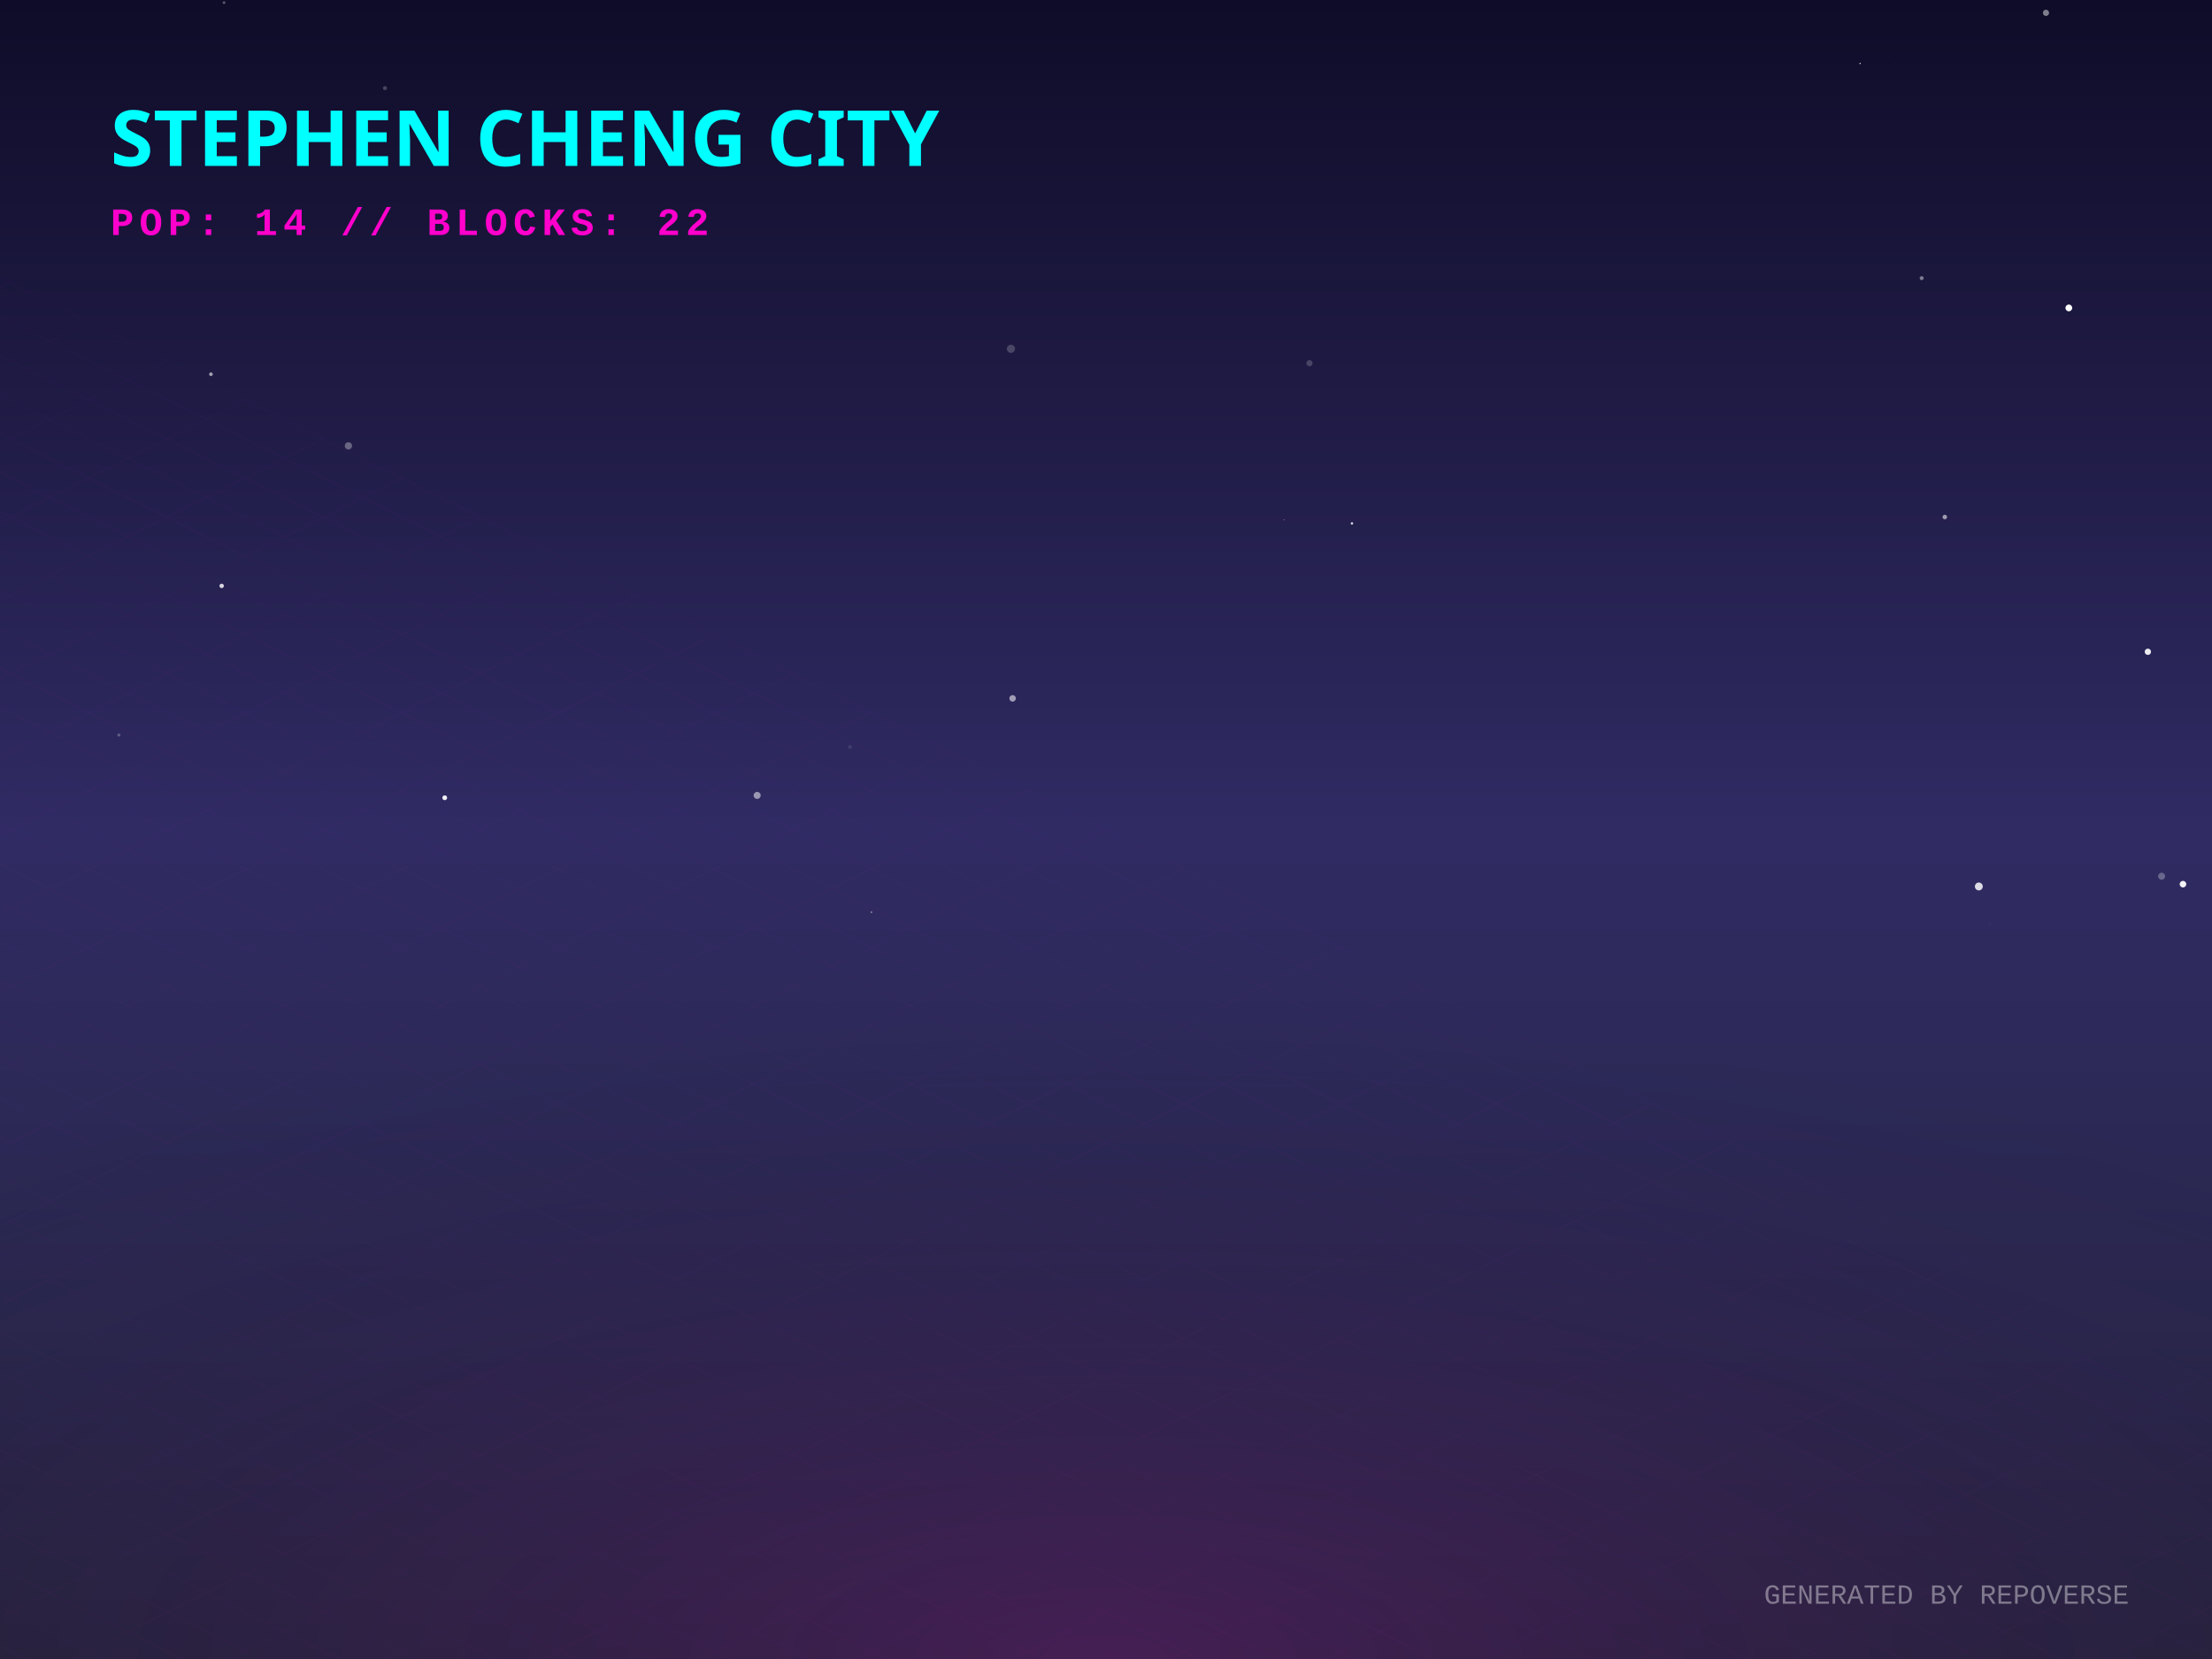
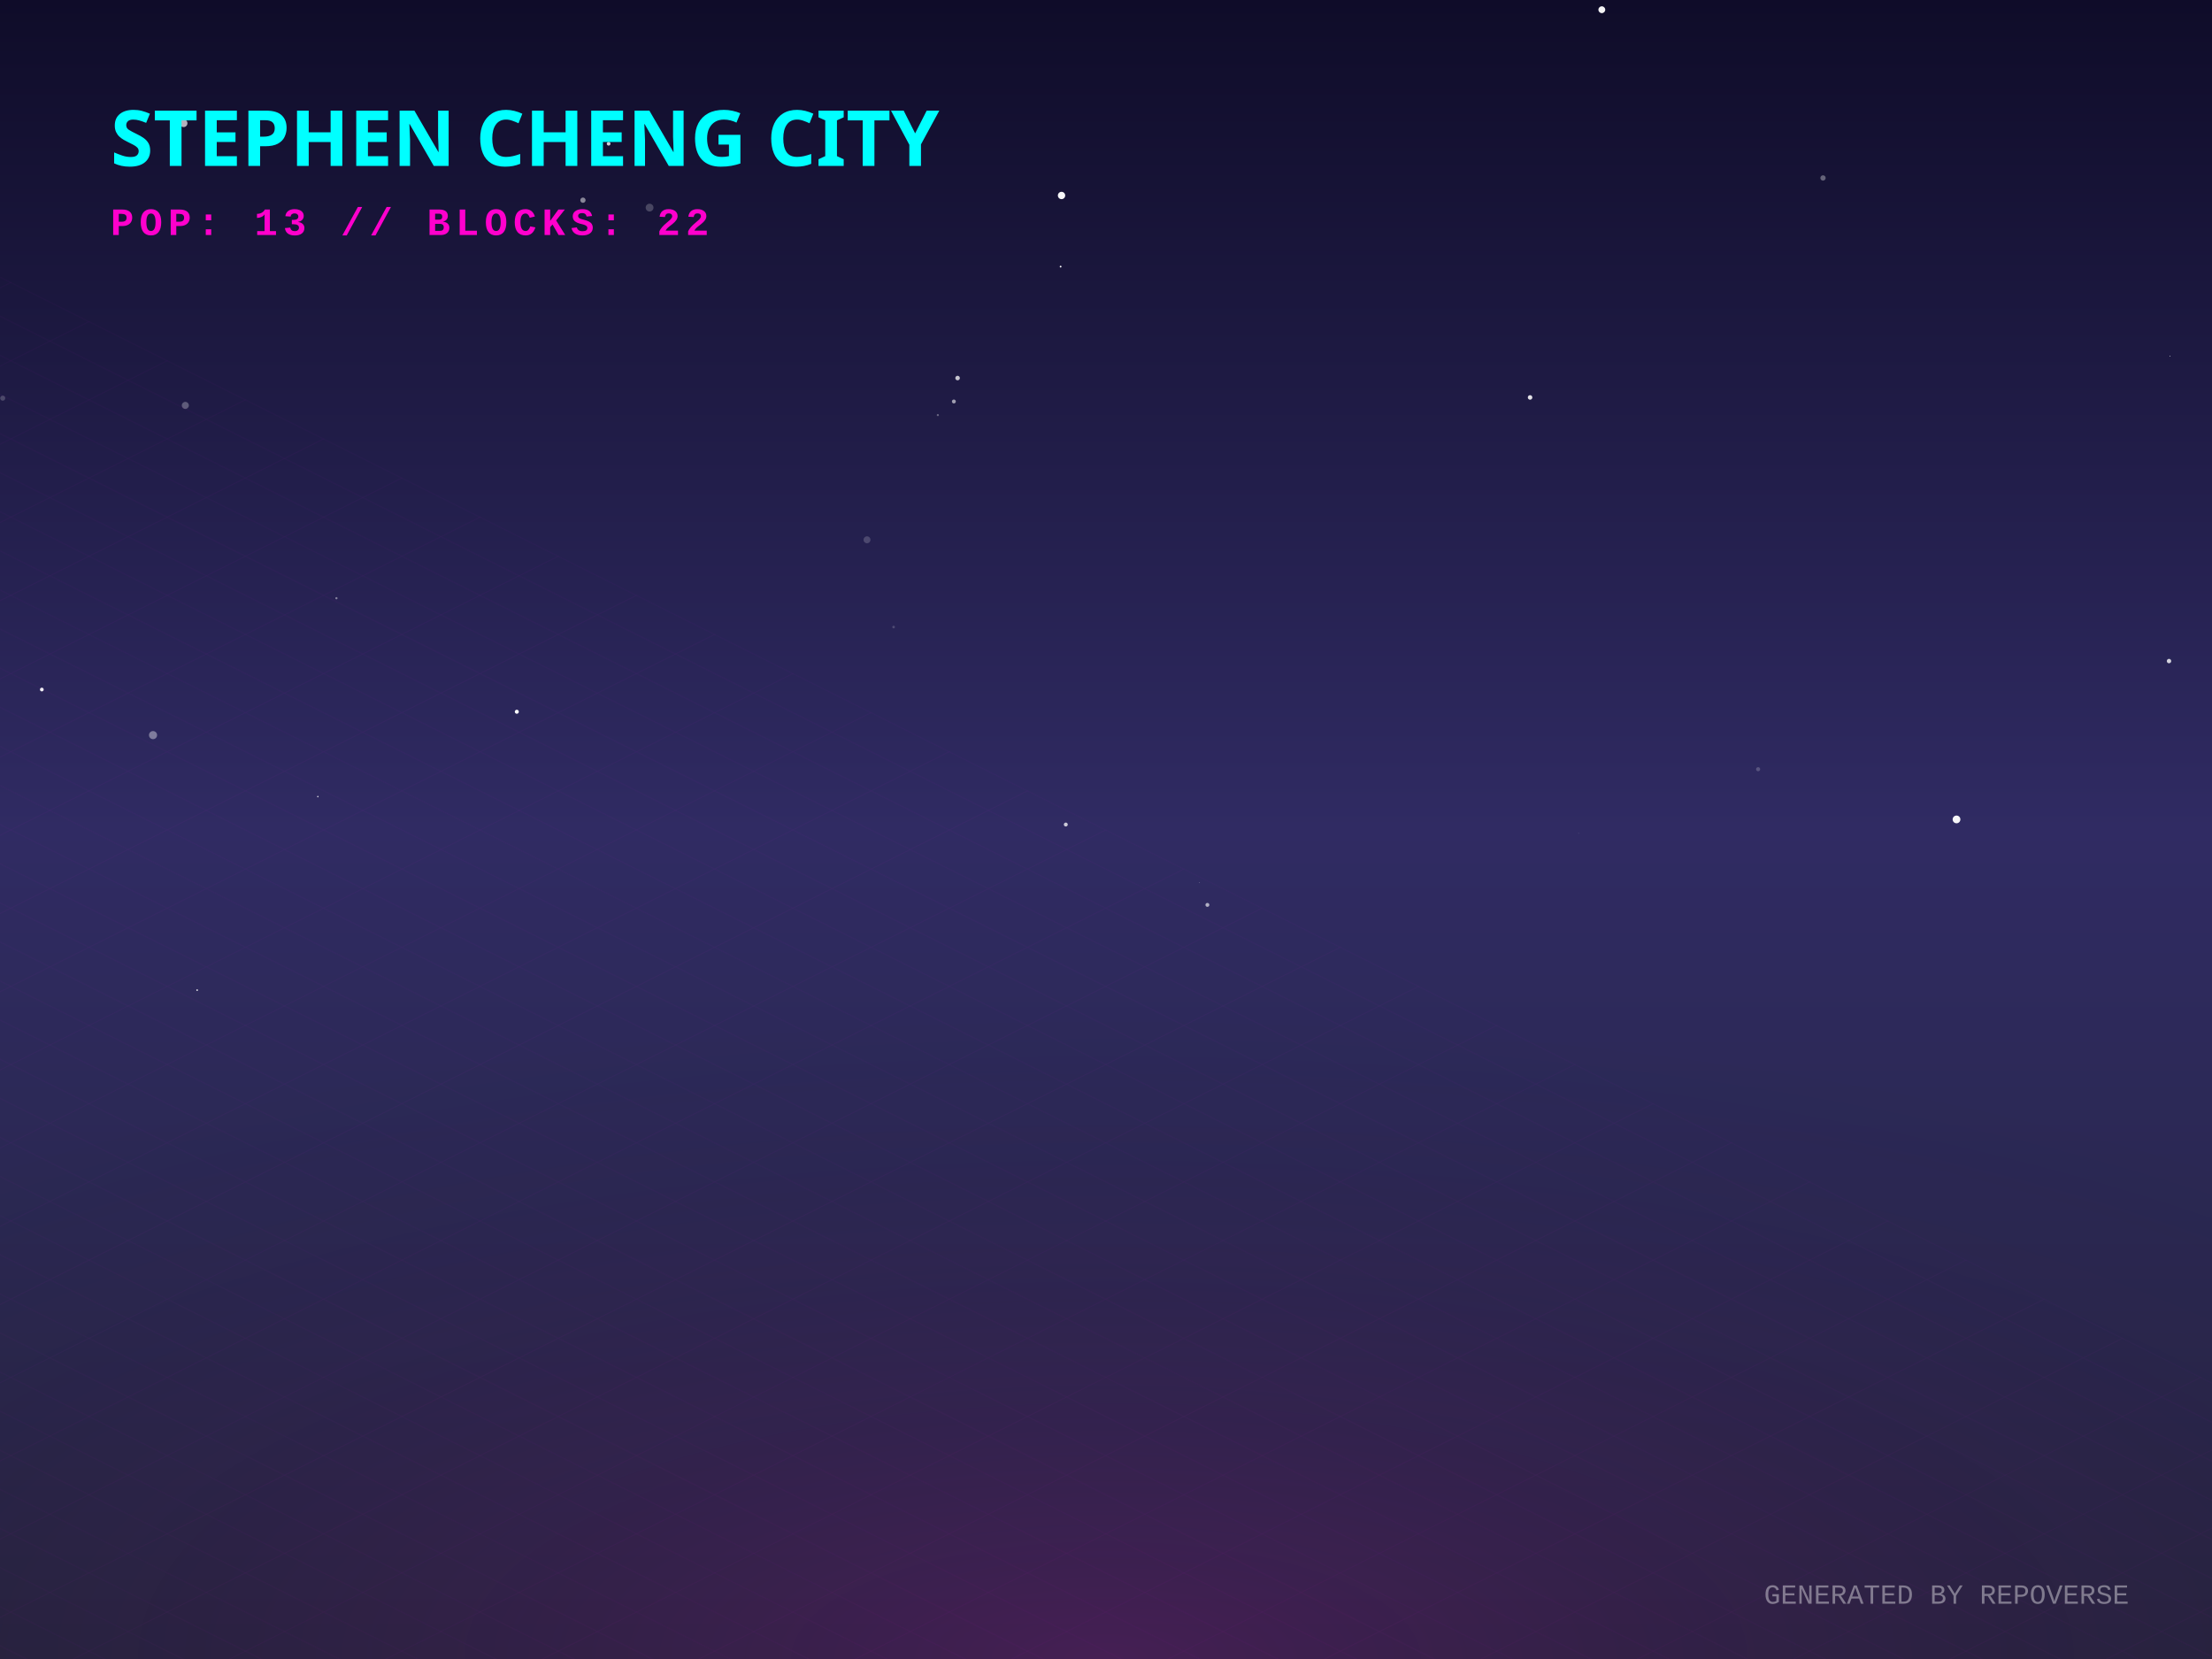
<svg xmlns="http://www.w3.org/2000/svg" width="800" height="600" viewBox="0 0 800 600">
  <defs>
    <linearGradient id="skyGradient" x1="0%" y1="0%" x2="0%" y2="100%">
      <stop offset="0%" stop-color="#0f0c29" />
      <stop offset="50%" stop-color="#302b63" />
      <stop offset="100%" stop-color="#24243e" />
    </linearGradient>
    <pattern id="gridPattern" width="40" height="20" patternUnits="userSpaceOnUse" patternTransform="rotate(0)">
      <path d="M 40 0 L 0 0 0 20" fill="none" stroke="magenta" stroke-width="0.5" opacity="0.2" />
    </pattern>
    <radialGradient id="floorGlow" cx="50%" cy="100%" r="80%">
      <stop offset="0%" stop-color="#ff00cc" stop-opacity="0.15" />
      <stop offset="100%" stop-color="transparent" />
    </radialGradient>
    <linearGradient id="gradLeft-happy" x1="0%" y1="0%" x2="100%" y2="100%">
      <stop offset="0%" stop-color="#FFD700" stop-opacity="0.8" />
      <stop offset="100%" stop-color="#050510" stop-opacity="0.9" />
    </linearGradient>
    <linearGradient id="gradRight-happy" x1="0%" y1="0%" x2="0%" y2="100%">
      <stop offset="0%" stop-color="#FFD700" stop-opacity="0.6" />
      <stop offset="100%" stop-color="#0b0b1a" stop-opacity="0.8" />
    </linearGradient>
    <linearGradient id="gradLeft-focused" x1="0%" y1="0%" x2="100%" y2="100%">
      <stop offset="0%" stop-color="#00FF94" stop-opacity="0.8" />
      <stop offset="100%" stop-color="#050510" stop-opacity="0.9" />
    </linearGradient>
    <linearGradient id="gradRight-focused" x1="0%" y1="0%" x2="0%" y2="100%">
      <stop offset="0%" stop-color="#00FF94" stop-opacity="0.6" />
      <stop offset="100%" stop-color="#0b0b1a" stop-opacity="0.8" />
    </linearGradient>
    <linearGradient id="gradLeft-calm" x1="0%" y1="0%" x2="100%" y2="100%">
      <stop offset="0%" stop-color="#00C2FF" stop-opacity="0.8" />
      <stop offset="100%" stop-color="#050510" stop-opacity="0.9" />
    </linearGradient>
    <linearGradient id="gradRight-calm" x1="0%" y1="0%" x2="0%" y2="100%">
      <stop offset="0%" stop-color="#00C2FF" stop-opacity="0.6" />
      <stop offset="100%" stop-color="#0b0b1a" stop-opacity="0.8" />
    </linearGradient>
    <linearGradient id="gradLeft-stressed" x1="0%" y1="0%" x2="100%" y2="100%">
      <stop offset="0%" stop-color="#FF2A6D" stop-opacity="0.8" />
      <stop offset="100%" stop-color="#050510" stop-opacity="0.9" />
    </linearGradient>
    <linearGradient id="gradRight-stressed" x1="0%" y1="0%" x2="0%" y2="100%">
      <stop offset="0%" stop-color="#FF2A6D" stop-opacity="0.6" />
      <stop offset="100%" stop-color="#0b0b1a" stop-opacity="0.8" />
    </linearGradient>
    <linearGradient id="gradLeft-energetic" x1="0%" y1="0%" x2="100%" y2="100%">
      <stop offset="0%" stop-color="#D300C5" stop-opacity="0.8" />
      <stop offset="100%" stop-color="#050510" stop-opacity="0.9" />
    </linearGradient>
    <linearGradient id="gradRight-energetic" x1="0%" y1="0%" x2="0%" y2="100%">
      <stop offset="0%" stop-color="#D300C5" stop-opacity="0.6" />
      <stop offset="100%" stop-color="#0b0b1a" stop-opacity="0.8" />
    </linearGradient>
  </defs>
  <rect width="100%" height="100%" fill="url(#skyGradient)" />
-   <circle cx="748.221" cy="111.366" r="1.221" fill="white" opacity="0.997" />
-   <circle cx="672.731" cy="22.951" r="0.257" fill="white" opacity="0.79" />
-   <circle cx="160.844" cy="288.523" r="0.868" fill="white" opacity="0.925" />
-   <circle cx="139.222" cy="31.871" r="0.729" fill="white" opacity="0.227" />
-   <circle cx="739.959" cy="4.644" r="1.12" fill="white" opacity="0.466" />
-   <circle cx="776.81" cy="235.725" r="1.141" fill="white" opacity="0.91" />
-   <circle cx="273.834" cy="287.668" r="1.273" fill="white" opacity="0.514" />
-   <circle cx="709.939" cy="94.213" r="0.03" fill="white" opacity="0.567" />
-   <circle cx="441.563" cy="317.195" r="0.066" fill="white" opacity="0.596" />
-   <circle cx="315.171" cy="329.915" r="0.321" fill="white" opacity="0.422" />
-   <circle cx="682.899" cy="20.723" r="0.043" fill="white" opacity="0.815" />
-   <circle cx="703.364" cy="186.993" r="0.823" fill="white" opacity="0.555" />
-   <circle cx="366.219" cy="252.571" r="1.178" fill="white" opacity="0.553" />
-   <circle cx="43.004" cy="265.831" r="0.575" fill="white" opacity="0.239" />
-   <circle cx="365.615" cy="126.162" r="1.473" fill="white" opacity="0.198" />
-   <circle cx="695.003" cy="100.597" r="0.725" fill="white" opacity="0.428" />
-   <circle cx="126.011" cy="161.247" r="1.31" fill="white" opacity="0.322" />
-   <circle cx="473.584" cy="131.351" r="1.112" fill="white" opacity="0.192" />
-   <circle cx="488.954" cy="189.3" r="0.443" fill="white" opacity="0.805" />
-   <circle cx="76.295" cy="135.343" r="0.666" fill="white" opacity="0.58" />
-   <circle cx="464.391" cy="188.031" r="0.126" fill="white" opacity="0.902" />
-   <circle cx="477.988" cy="240.377" r="1.046" fill="white" opacity="0.002" />
-   <circle cx="781.782" cy="316.897" r="1.261" fill="white" opacity="0.282" />
-   <circle cx="789.504" cy="319.769" r="1.187" fill="white" opacity="0.941" />
-   <circle cx="601.139" cy="275.941" r="0.04" fill="white" opacity="0.061" />
-   <circle cx="715.672" cy="320.601" r="1.426" fill="white" opacity="0.835" />
-   <circle cx="719.523" cy="334.111" r="0.511" fill="white" opacity="0.017" />
-   <circle cx="81.016" cy="0.961" r="0.515" fill="white" opacity="0.297" />
-   <circle cx="80.171" cy="211.9" r="0.798" fill="white" opacity="0.819" />
-   <circle cx="307.422" cy="270.143" r="0.71" fill="white" opacity="0.094" />
+   <circle cx="323.18" cy="226.78" r="0.472" fill="white" opacity="0.179" />
+   <circle cx="220.116" cy="51.978" r="0.677" fill="white" opacity="0.808" />
+   <circle cx="383.918" cy="70.699" r="1.327" fill="white" opacity="0.962" />
+   <circle cx="436.671" cy="327.264" r="0.709" fill="white" opacity="0.632" />
+   <circle cx="784.453" cy="239.081" r="0.801" fill="white" opacity="0.795" />
+   <circle cx="707.602" cy="296.353" r="1.402" fill="white" opacity="0.956" />
+   <circle cx="784.812" cy="128.783" r="0.15" fill="white" opacity="0.854" />
+   <circle cx="579.319" cy="3.518" r="1.237" fill="white" opacity="0.949" />
+   <circle cx="635.846" cy="278.192" r="0.739" fill="white" opacity="0.206" />
+   <circle cx="15.128" cy="249.38" r="0.68" fill="white" opacity="0.924" />
+   <circle cx="659.316" cy="64.362" r="0.96" fill="white" opacity="0.336" />
+   <circle cx="346.323" cy="136.727" r="0.823" fill="white" opacity="0.745" />
+   <circle cx="210.829" cy="72.398" r="0.954" fill="white" opacity="0.488" />
+   <circle cx="0.984" cy="144.007" r="0.913" fill="white" opacity="0.202" />
+   <circle cx="67.027" cy="146.616" r="1.276" fill="white" opacity="0.284" />
+   <circle cx="553.374" cy="143.739" r="0.821" fill="white" opacity="0.878" />
+   <circle cx="71.301" cy="358.088" r="0.307" fill="white" opacity="0.843" />
+   <circle cx="433.828" cy="319.219" r="0.123" fill="white" opacity="0.465" />
+   <circle cx="114.952" cy="288.1" r="0.266" fill="white" opacity="0.815" />
+   <circle cx="339.181" cy="150.116" r="0.382" fill="white" opacity="0.325" />
+   <circle cx="66.404" cy="44.574" r="1.39" fill="white" opacity="0.676" />
+   <circle cx="385.462" cy="298.202" r="0.712" fill="white" opacity="0.752" />
+   <circle cx="313.567" cy="195.223" r="1.254" fill="white" opacity="0.181" />
+   <circle cx="55.344" cy="265.866" r="1.468" fill="white" opacity="0.392" />
+   <circle cx="186.912" cy="257.411" r="0.729" fill="white" opacity="0.98" />
+   <circle cx="234.929" cy="75.085" r="1.414" fill="white" opacity="0.214" />
+   <circle cx="570.94" cy="301.388" r="0.141" fill="white" opacity="0.21" />
+   <circle cx="383.588" cy="96.425" r="0.316" fill="white" opacity="0.997" />
+   <circle cx="344.979" cy="145.204" r="0.71" fill="white" opacity="0.575" />
+   <circle cx="121.677" cy="216.35" r="0.399" fill="white" opacity="0.433" />
  <g transform="translate(0, 300) scale(1, 0.5)">
    <rect x="-800" y="0" width="2400" height="1200" fill="url(#gridPattern)" opacity="0.3" transform="rotate(45, 400, 0)" />
  </g>
  <rect x="0" y="300" width="800" height="300" fill="url(#floorGlow)" />
  <g transform="translate(40, 60)">
    <text fill="cyan" font-family="Verdana, sans-serif" font-size="28" font-weight="900" style="text-shadow: 0 0 10px cyan;">STEPHEN CHENG CITY</text>
-     <text y="25" fill="#ff00cc" font-family="Courier New, monospace" font-size="14" font-weight="bold" letter-spacing="2">POP: 14 // BLOCKS: 22</text>
+     <text y="25" fill="#ff00cc" font-family="Courier New, monospace" font-size="14" font-weight="bold" letter-spacing="2">POP: 13 // BLOCKS: 22</text>
  </g>
  <g transform="translate(0, 50)">
    <a href="https://github.com/zintaen/gam" target="_blank">
      <g class="building" opacity="0">
        <animate attributeName="opacity" values="0;1" dur="0.8s" begin="0s" fill="freeze" />
        <ellipse cx="400" cy="292.833" rx="22.5" ry="12" fill="black" opacity="0.4" blur="2" />
        <path d="M 385 197.593 l 0 95.24 l 15 7.5 l 0 -95.24 z" fill="url(#gradLeft-focused)" stroke="none" />
        <path d="M 415 197.593 l 0 95.24 l -15 7.5 l 0 -95.24 z" fill="url(#gradRight-focused)" stroke="none" />
        <path d="M 400 190.093 l 15 7.5 l -15 7.5 l -15 -7.5 z" fill="#E0FFF1" fill-opacity="0.9" stroke="none" />
        <path d="M 385 197.593 l 0 95.24 l 15 7.5 l 0 -95.24 z" fill="none" stroke="#00FF94" stroke-width="0.5" opacity="0.5" />
        <path d="M 415 197.593 l 0 95.24 l -15 7.5 l 0 -95.24 z" fill="none" stroke="#00FF94" stroke-width="0.5" opacity="0.5" />
-         <path d="M 389 279.333 l 7 -4" stroke="#E0FFF1" stroke-width="2" stroke-opacity="0.4" />
+         <path d="M 404 277.333 l 7 4" stroke="#E0FFF1" stroke-width="2" stroke-opacity="0.6" />
        <path d="M 404 267.333 l 7 4" stroke="#E0FFF1" stroke-width="2" stroke-opacity="0.6" />
        <path d="M 389 269.333 l 7 -4" stroke="#E0FFF1" stroke-width="2" stroke-opacity="0.4" />
-         <path d="M 389 259.333 l 7 -4" stroke="#E0FFF1" stroke-width="2" stroke-opacity="0.4" />
-         <path d="M 389 249.333 l 7 -4" stroke="#E0FFF1" stroke-width="2" stroke-opacity="0.4" />
-         <path d="M 404 237.333 l 7 4" stroke="#E0FFF1" stroke-width="2" stroke-opacity="0.6" />
+         <path d="M 404 257.333 l 7 4" stroke="#E0FFF1" stroke-width="2" stroke-opacity="0.6" />
+         <path d="M 404 247.333 l 7 4" stroke="#E0FFF1" stroke-width="2" stroke-opacity="0.6" />
        <path d="M 389 239.333 l 7 -4" stroke="#E0FFF1" stroke-width="2" stroke-opacity="0.4" />
+         <path d="M 404 227.333 l 7 4" stroke="#E0FFF1" stroke-width="2" stroke-opacity="0.6" />
        <path d="M 389 229.333 l 7 -4" stroke="#E0FFF1" stroke-width="2" stroke-opacity="0.4" />
+         <path d="M 404 217.333 l 7 4" stroke="#E0FFF1" stroke-width="2" stroke-opacity="0.6" />
        <path d="M 389 219.333 l 7 -4" stroke="#E0FFF1" stroke-width="2" stroke-opacity="0.4" />
        <path d="M 404 207.333 l 7 4" stroke="#E0FFF1" stroke-width="2" stroke-opacity="0.6" />
-         <path d="M 389 209.333 l 7 -4" stroke="#E0FFF1" stroke-width="2" stroke-opacity="0.4" />
-       </g>
-     </a>
-     <a href="https://github.com/zintaen/3d-preriodic-table" target="_blank">
+       </g>
+     </a>
+     <a href="https://github.com/zintaen/code-audit" target="_blank">
      <g class="building" opacity="0">
        <animate attributeName="opacity" values="0;1" dur="0.8s" begin="0.05s" fill="freeze" />
        <ellipse cx="424" cy="304.833" rx="22.5" ry="12" fill="black" opacity="0.4" blur="2" />
-         <path d="M 409 276.273 l 0 28.56 l 15 7.5 l 0 -28.56 z" fill="url(#gradLeft-focused)" stroke="none" />
-         <path d="M 439 276.273 l 0 28.56 l -15 7.5 l 0 -28.56 z" fill="url(#gradRight-focused)" stroke="none" />
-         <path d="M 424 268.773 l 15 7.5 l -15 7.5 l -15 -7.5 z" fill="#E0FFF1" fill-opacity="0.9" stroke="none" />
-         <path d="M 409 276.273 l 0 28.56 l 15 7.5 l 0 -28.56 z" fill="none" stroke="#00FF94" stroke-width="0.5" opacity="0.5" />
-         <path d="M 439 276.273 l 0 28.56 l -15 7.5 l 0 -28.56 z" fill="none" stroke="#00FF94" stroke-width="0.5" opacity="0.5" />
-       </g>
-     </a>
-     <a href="https://github.com/zintaen/harper" target="_blank">
+         <path d="M 409 284.833 l 0 20 l 15 7.5 l 0 -20 z" fill="url(#gradLeft-calm)" stroke="none" />
+         <path d="M 439 284.833 l 0 20 l -15 7.5 l 0 -20 z" fill="url(#gradRight-calm)" stroke="none" />
+         <path d="M 424 277.333 l 15 7.5 l -15 7.5 l -15 -7.5 z" fill="#D1F4FF" fill-opacity="0.9" stroke="none" />
+         <path d="M 409 284.833 l 0 20 l 15 7.5 l 0 -20 z" fill="none" stroke="#00C2FF" stroke-width="0.5" opacity="0.5" />
+         <path d="M 439 284.833 l 0 20 l -15 7.5 l 0 -20 z" fill="none" stroke="#00C2FF" stroke-width="0.5" opacity="0.5" />
+       </g>
+     </a>
+     <a href="https://github.com/zintaen/issue-hunter" target="_blank">
      <g class="building" opacity="0">
        <animate attributeName="opacity" values="0;1" dur="0.8s" begin="0.1s" fill="freeze" />
-         <ellipse cx="376" cy="304.833" rx="22.5" ry="12" fill="black" opacity="0.4" blur="2" />
-         <path d="M 361 104.833 l 0 200 l 15 7.5 l 0 -200 z" fill="url(#gradLeft-energetic)" stroke="none" />
-         <path d="M 391 104.833 l 0 200 l -15 7.5 l 0 -200 z" fill="url(#gradRight-energetic)" stroke="none" />
-         <path d="M 376 97.333 l 15 7.5 l -15 7.5 l -15 -7.5 z" fill="#FAD7FA" fill-opacity="0.9" stroke="none" />
-         <path d="M 361 104.833 l 0 200 l 15 7.5 l 0 -200 z" fill="none" stroke="#D300C5" stroke-width="0.5" opacity="0.5" />
-         <path d="M 391 104.833 l 0 200 l -15 7.5 l 0 -200 z" fill="none" stroke="#D300C5" stroke-width="0.5" opacity="0.5" />
-         <path d="M 380 279.333 l 7 4" stroke="#FAD7FA" stroke-width="2" stroke-opacity="0.6" />
-         <path d="M 365 281.333 l 7 -4" stroke="#FAD7FA" stroke-width="2" stroke-opacity="0.4" />
-         <path d="M 365 271.333 l 7 -4" stroke="#FAD7FA" stroke-width="2" stroke-opacity="0.4" />
-         <path d="M 365 261.333 l 7 -4" stroke="#FAD7FA" stroke-width="2" stroke-opacity="0.4" />
-         <path d="M 365 251.333 l 7 -4" stroke="#FAD7FA" stroke-width="2" stroke-opacity="0.4" />
-         <path d="M 365 241.333 l 7 -4" stroke="#FAD7FA" stroke-width="2" stroke-opacity="0.4" />
-         <path d="M 380 229.333 l 7 4" stroke="#FAD7FA" stroke-width="2" stroke-opacity="0.6" />
-         <path d="M 380 219.333 l 7 4" stroke="#FAD7FA" stroke-width="2" stroke-opacity="0.6" />
-         <path d="M 380 209.333 l 7 4" stroke="#FAD7FA" stroke-width="2" stroke-opacity="0.6" />
-         <path d="M 365 211.333 l 7 -4" stroke="#FAD7FA" stroke-width="2" stroke-opacity="0.4" />
-         <path d="M 380 199.333 l 7 4" stroke="#FAD7FA" stroke-width="2" stroke-opacity="0.6" />
-         <path d="M 365 201.333 l 7 -4" stroke="#FAD7FA" stroke-width="2" stroke-opacity="0.4" />
-         <path d="M 365 191.333 l 7 -4" stroke="#FAD7FA" stroke-width="2" stroke-opacity="0.4" />
-         <path d="M 380 179.333 l 7 4" stroke="#FAD7FA" stroke-width="2" stroke-opacity="0.6" />
-         <path d="M 380 169.333 l 7 4" stroke="#FAD7FA" stroke-width="2" stroke-opacity="0.6" />
-         <path d="M 365 161.333 l 7 -4" stroke="#FAD7FA" stroke-width="2" stroke-opacity="0.4" />
-         <path d="M 365 151.333 l 7 -4" stroke="#FAD7FA" stroke-width="2" stroke-opacity="0.4" />
-         <path d="M 380 139.333 l 7 4" stroke="#FAD7FA" stroke-width="2" stroke-opacity="0.6" />
-         <path d="M 365 141.333 l 7 -4" stroke="#FAD7FA" stroke-width="2" stroke-opacity="0.4" />
-         <path d="M 365 131.333 l 7 -4" stroke="#FAD7FA" stroke-width="2" stroke-opacity="0.4" />
-         <path d="M 365 121.333 l 7 -4" stroke="#FAD7FA" stroke-width="2" stroke-opacity="0.4" />
-         <path d="M 365 111.333 l 7 -4" stroke="#FAD7FA" stroke-width="2" stroke-opacity="0.4" />
-       </g>
-     </a>
-     <a href="https://github.com/zintaen/repo-verse" target="_blank">
+         <ellipse cx="376" cy="303.536" rx="18.607" ry="9.924" fill="black" opacity="0.4" blur="2" />
+         <path d="M 363.595 283.536 l 0 20 l 12.405 6.202 l 0 -20 z" fill="url(#gradLeft-calm)" stroke="none" />
+         <path d="M 388.405 283.536 l 0 20 l -12.405 6.202 l 0 -20 z" fill="url(#gradRight-calm)" stroke="none" />
+         <path d="M 376 277.333 l 12.405 6.202 l -12.405 6.202 l -12.405 -6.202 z" fill="#D1F4FF" fill-opacity="0.9" stroke="none" />
+         <path d="M 363.595 283.536 l 0 20 l 12.405 6.202 l 0 -20 z" fill="none" stroke="#00C2FF" stroke-width="0.5" opacity="0.5" />
+         <path d="M 388.405 283.536 l 0 20 l -12.405 6.202 l 0 -20 z" fill="none" stroke="#00C2FF" stroke-width="0.5" opacity="0.5" />
+       </g>
+     </a>
+     <a href="https://github.com/zintaen/3d-preriodic-table" target="_blank">
      <g class="building" opacity="0">
        <animate attributeName="opacity" values="0;1" dur="0.8s" begin="0.15s" fill="freeze" />
        <ellipse cx="448" cy="316.833" rx="22.5" ry="12" fill="black" opacity="0.4" blur="2" />
-         <path d="M 433 296.833 l 0 20 l 15 7.5 l 0 -20 z" fill="url(#gradLeft-focused)" stroke="none" />
-         <path d="M 463 296.833 l 0 20 l -15 7.5 l 0 -20 z" fill="url(#gradRight-focused)" stroke="none" />
-         <path d="M 448 289.333 l 15 7.5 l -15 7.5 l -15 -7.5 z" fill="#E0FFF1" fill-opacity="0.9" stroke="none" />
-         <path d="M 433 296.833 l 0 20 l 15 7.5 l 0 -20 z" fill="none" stroke="#00FF94" stroke-width="0.5" opacity="0.5" />
-         <path d="M 463 296.833 l 0 20 l -15 7.5 l 0 -20 z" fill="none" stroke="#00FF94" stroke-width="0.5" opacity="0.5" />
-       </g>
-     </a>
-     <a href="https://github.com/zintaen/claude-mem" target="_blank">
+         <path d="M 433 286.833 l 0 30 l 15 7.5 l 0 -30 z" fill="url(#gradLeft-focused)" stroke="none" />
+         <path d="M 463 286.833 l 0 30 l -15 7.5 l 0 -30 z" fill="url(#gradRight-focused)" stroke="none" />
+         <path d="M 448 279.333 l 15 7.5 l -15 7.5 l -15 -7.5 z" fill="#E0FFF1" fill-opacity="0.9" stroke="none" />
+         <path d="M 433 286.833 l 0 30 l 15 7.5 l 0 -30 z" fill="none" stroke="#00FF94" stroke-width="0.5" opacity="0.5" />
+         <path d="M 463 286.833 l 0 30 l -15 7.5 l 0 -30 z" fill="none" stroke="#00FF94" stroke-width="0.5" opacity="0.5" />
+       </g>
+     </a>
+     <a href="https://github.com/zintaen/harper" target="_blank">
      <g class="building" opacity="0">
        <animate attributeName="opacity" values="0;1" dur="0.8s" begin="0.2s" fill="freeze" />
        <ellipse cx="400" cy="316.833" rx="22.5" ry="12" fill="black" opacity="0.4" blur="2" />
        <path d="M 385 116.833 l 0 200 l 15 7.5 l 0 -200 z" fill="url(#gradLeft-energetic)" stroke="none" />
        <path d="M 415 116.833 l 0 200 l -15 7.5 l 0 -200 z" fill="url(#gradRight-energetic)" stroke="none" />
        <path d="M 400 109.333 l 15 7.5 l -15 7.5 l -15 -7.5 z" fill="#FAD7FA" fill-opacity="0.9" stroke="none" />
        <path d="M 385 116.833 l 0 200 l 15 7.5 l 0 -200 z" fill="none" stroke="#D300C5" stroke-width="0.5" opacity="0.5" />
        <path d="M 415 116.833 l 0 200 l -15 7.5 l 0 -200 z" fill="none" stroke="#D300C5" stroke-width="0.5" opacity="0.5" />
        <path d="M 404 301.333 l 7 4" stroke="#FAD7FA" stroke-width="2" stroke-opacity="0.6" />
        <path d="M 389 303.333 l 7 -4" stroke="#FAD7FA" stroke-width="2" stroke-opacity="0.4" />
        <path d="M 404 291.333 l 7 4" stroke="#FAD7FA" stroke-width="2" stroke-opacity="0.6" />
-         <path d="M 389 293.333 l 7 -4" stroke="#FAD7FA" stroke-width="2" stroke-opacity="0.4" />
-         <path d="M 389 283.333 l 7 -4" stroke="#FAD7FA" stroke-width="2" stroke-opacity="0.4" />
+         <path d="M 404 281.333 l 7 4" stroke="#FAD7FA" stroke-width="2" stroke-opacity="0.6" />
        <path d="M 404 271.333 l 7 4" stroke="#FAD7FA" stroke-width="2" stroke-opacity="0.6" />
        <path d="M 389 273.333 l 7 -4" stroke="#FAD7FA" stroke-width="2" stroke-opacity="0.4" />
-         <path d="M 404 261.333 l 7 4" stroke="#FAD7FA" stroke-width="2" stroke-opacity="0.6" />
        <path d="M 404 251.333 l 7 4" stroke="#FAD7FA" stroke-width="2" stroke-opacity="0.6" />
        <path d="M 389 253.333 l 7 -4" stroke="#FAD7FA" stroke-width="2" stroke-opacity="0.4" />
-         <path d="M 404 241.333 l 7 4" stroke="#FAD7FA" stroke-width="2" stroke-opacity="0.6" />
        <path d="M 389 243.333 l 7 -4" stroke="#FAD7FA" stroke-width="2" stroke-opacity="0.4" />
-         <path d="M 404 231.333 l 7 4" stroke="#FAD7FA" stroke-width="2" stroke-opacity="0.6" />
-         <path d="M 389 233.333 l 7 -4" stroke="#FAD7FA" stroke-width="2" stroke-opacity="0.4" />
        <path d="M 404 221.333 l 7 4" stroke="#FAD7FA" stroke-width="2" stroke-opacity="0.6" />
        <path d="M 389 223.333 l 7 -4" stroke="#FAD7FA" stroke-width="2" stroke-opacity="0.4" />
        <path d="M 404 211.333 l 7 4" stroke="#FAD7FA" stroke-width="2" stroke-opacity="0.6" />
        <path d="M 389 213.333 l 7 -4" stroke="#FAD7FA" stroke-width="2" stroke-opacity="0.4" />
+         <path d="M 404 201.333 l 7 4" stroke="#FAD7FA" stroke-width="2" stroke-opacity="0.6" />
        <path d="M 389 203.333 l 7 -4" stroke="#FAD7FA" stroke-width="2" stroke-opacity="0.4" />
        <path d="M 404 191.333 l 7 4" stroke="#FAD7FA" stroke-width="2" stroke-opacity="0.6" />
-         <path d="M 389 193.333 l 7 -4" stroke="#FAD7FA" stroke-width="2" stroke-opacity="0.4" />
-         <path d="M 389 183.333 l 7 -4" stroke="#FAD7FA" stroke-width="2" stroke-opacity="0.4" />
-         <path d="M 404 171.333 l 7 4" stroke="#FAD7FA" stroke-width="2" stroke-opacity="0.6" />
+         <path d="M 389 173.333 l 7 -4" stroke="#FAD7FA" stroke-width="2" stroke-opacity="0.4" />
        <path d="M 404 161.333 l 7 4" stroke="#FAD7FA" stroke-width="2" stroke-opacity="0.6" />
-         <path d="M 389 163.333 l 7 -4" stroke="#FAD7FA" stroke-width="2" stroke-opacity="0.4" />
+         <path d="M 404 151.333 l 7 4" stroke="#FAD7FA" stroke-width="2" stroke-opacity="0.6" />
+         <path d="M 389 153.333 l 7 -4" stroke="#FAD7FA" stroke-width="2" stroke-opacity="0.4" />
        <path d="M 404 141.333 l 7 4" stroke="#FAD7FA" stroke-width="2" stroke-opacity="0.6" />
        <path d="M 389 143.333 l 7 -4" stroke="#FAD7FA" stroke-width="2" stroke-opacity="0.4" />
+         <path d="M 404 131.333 l 7 4" stroke="#FAD7FA" stroke-width="2" stroke-opacity="0.6" />
        <path d="M 389 133.333 l 7 -4" stroke="#FAD7FA" stroke-width="2" stroke-opacity="0.4" />
        <path d="M 404 121.333 l 7 4" stroke="#FAD7FA" stroke-width="2" stroke-opacity="0.6" />
-       </g>
-     </a>
-     <a href="https://github.com/zintaen/EverOS" target="_blank">
+         <path d="M 389 123.333 l 7 -4" stroke="#FAD7FA" stroke-width="2" stroke-opacity="0.4" />
+       </g>
+     </a>
+     <a href="https://github.com/zintaen/E2B" target="_blank">
      <g class="building" opacity="0">
        <animate attributeName="opacity" values="0;1" dur="0.8s" begin="0.25s" fill="freeze" />
        <ellipse cx="352" cy="316.833" rx="22.5" ry="12" fill="black" opacity="0.4" blur="2" />
        <path d="M 337 116.833 l 0 200 l 15 7.5 l 0 -200 z" fill="url(#gradLeft-energetic)" stroke="none" />
        <path d="M 367 116.833 l 0 200 l -15 7.5 l 0 -200 z" fill="url(#gradRight-energetic)" stroke="none" />
        <path d="M 352 109.333 l 15 7.5 l -15 7.5 l -15 -7.5 z" fill="#FAD7FA" fill-opacity="0.9" stroke="none" />
        <path d="M 337 116.833 l 0 200 l 15 7.5 l 0 -200 z" fill="none" stroke="#D300C5" stroke-width="0.5" opacity="0.5" />
        <path d="M 367 116.833 l 0 200 l -15 7.5 l 0 -200 z" fill="none" stroke="#D300C5" stroke-width="0.5" opacity="0.5" />
        <path d="M 356 301.333 l 7 4" stroke="#FAD7FA" stroke-width="2" stroke-opacity="0.6" />
        <path d="M 341 303.333 l 7 -4" stroke="#FAD7FA" stroke-width="2" stroke-opacity="0.4" />
        <path d="M 356 291.333 l 7 4" stroke="#FAD7FA" stroke-width="2" stroke-opacity="0.6" />
        <path d="M 341 293.333 l 7 -4" stroke="#FAD7FA" stroke-width="2" stroke-opacity="0.4" />
        <path d="M 356 281.333 l 7 4" stroke="#FAD7FA" stroke-width="2" stroke-opacity="0.6" />
        <path d="M 341 283.333 l 7 -4" stroke="#FAD7FA" stroke-width="2" stroke-opacity="0.4" />
        <path d="M 356 271.333 l 7 4" stroke="#FAD7FA" stroke-width="2" stroke-opacity="0.6" />
        <path d="M 341 273.333 l 7 -4" stroke="#FAD7FA" stroke-width="2" stroke-opacity="0.4" />
-         <path d="M 356 261.333 l 7 4" stroke="#FAD7FA" stroke-width="2" stroke-opacity="0.6" />
+         <path d="M 341 263.333 l 7 -4" stroke="#FAD7FA" stroke-width="2" stroke-opacity="0.4" />
        <path d="M 356 251.333 l 7 4" stroke="#FAD7FA" stroke-width="2" stroke-opacity="0.6" />
-         <path d="M 341 253.333 l 7 -4" stroke="#FAD7FA" stroke-width="2" stroke-opacity="0.4" />
-         <path d="M 356 241.333 l 7 4" stroke="#FAD7FA" stroke-width="2" stroke-opacity="0.6" />
-         <path d="M 341 243.333 l 7 -4" stroke="#FAD7FA" stroke-width="2" stroke-opacity="0.4" />
-         <path d="M 341 233.333 l 7 -4" stroke="#FAD7FA" stroke-width="2" stroke-opacity="0.4" />
        <path d="M 341 223.333 l 7 -4" stroke="#FAD7FA" stroke-width="2" stroke-opacity="0.4" />
-         <path d="M 356 201.333 l 7 4" stroke="#FAD7FA" stroke-width="2" stroke-opacity="0.6" />
-         <path d="M 341 203.333 l 7 -4" stroke="#FAD7FA" stroke-width="2" stroke-opacity="0.4" />
+         <path d="M 356 211.333 l 7 4" stroke="#FAD7FA" stroke-width="2" stroke-opacity="0.6" />
        <path d="M 356 191.333 l 7 4" stroke="#FAD7FA" stroke-width="2" stroke-opacity="0.6" />
-         <path d="M 341 193.333 l 7 -4" stroke="#FAD7FA" stroke-width="2" stroke-opacity="0.4" />
        <path d="M 356 181.333 l 7 4" stroke="#FAD7FA" stroke-width="2" stroke-opacity="0.6" />
        <path d="M 341 183.333 l 7 -4" stroke="#FAD7FA" stroke-width="2" stroke-opacity="0.4" />
        <path d="M 356 171.333 l 7 4" stroke="#FAD7FA" stroke-width="2" stroke-opacity="0.6" />
-         <path d="M 341 173.333 l 7 -4" stroke="#FAD7FA" stroke-width="2" stroke-opacity="0.4" />
        <path d="M 356 161.333 l 7 4" stroke="#FAD7FA" stroke-width="2" stroke-opacity="0.6" />
-         <path d="M 341 163.333 l 7 -4" stroke="#FAD7FA" stroke-width="2" stroke-opacity="0.4" />
-         <path d="M 356 151.333 l 7 4" stroke="#FAD7FA" stroke-width="2" stroke-opacity="0.6" />
-         <path d="M 341 153.333 l 7 -4" stroke="#FAD7FA" stroke-width="2" stroke-opacity="0.4" />
+         <path d="M 356 141.333 l 7 4" stroke="#FAD7FA" stroke-width="2" stroke-opacity="0.6" />
        <path d="M 341 143.333 l 7 -4" stroke="#FAD7FA" stroke-width="2" stroke-opacity="0.4" />
        <path d="M 356 131.333 l 7 4" stroke="#FAD7FA" stroke-width="2" stroke-opacity="0.6" />
        <path d="M 341 133.333 l 7 -4" stroke="#FAD7FA" stroke-width="2" stroke-opacity="0.4" />
-         <path d="M 356 121.333 l 7 4" stroke="#FAD7FA" stroke-width="2" stroke-opacity="0.6" />
-       </g>
-     </a>
-     <a href="https://github.com/zintaen/issue-hunter" target="_blank">
+         <path d="M 341 123.333 l 7 -4" stroke="#FAD7FA" stroke-width="2" stroke-opacity="0.4" />
+       </g>
+     </a>
+     <a href="https://github.com/zintaen/repo-verse" target="_blank">
      <g class="building" opacity="0">
        <animate attributeName="opacity" values="0;1" dur="0.8s" begin="0.3s" fill="freeze" />
-         <ellipse cx="472" cy="327.536" rx="18.607" ry="9.924" fill="black" opacity="0.4" blur="2" />
-         <path d="M 459.595 307.536 l 0 20 l 12.405 6.202 l 0 -20 z" fill="url(#gradLeft-calm)" stroke="none" />
-         <path d="M 484.405 307.536 l 0 20 l -12.405 6.202 l 0 -20 z" fill="url(#gradRight-calm)" stroke="none" />
-         <path d="M 472 301.333 l 12.405 6.202 l -12.405 6.202 l -12.405 -6.202 z" fill="#D1F4FF" fill-opacity="0.9" stroke="none" />
-         <path d="M 459.595 307.536 l 0 20 l 12.405 6.202 l 0 -20 z" fill="none" stroke="#00C2FF" stroke-width="0.5" opacity="0.5" />
-         <path d="M 484.405 307.536 l 0 20 l -12.405 6.202 l 0 -20 z" fill="none" stroke="#00C2FF" stroke-width="0.5" opacity="0.5" />
-       </g>
-     </a>
-     <a href="https://github.com/zintaen/huashu-design" target="_blank">
+         <ellipse cx="472" cy="328.833" rx="22.5" ry="12" fill="black" opacity="0.4" blur="2" />
+         <path d="M 457 308.833 l 0 20 l 15 7.5 l 0 -20 z" fill="url(#gradLeft-focused)" stroke="none" />
+         <path d="M 487 308.833 l 0 20 l -15 7.5 l 0 -20 z" fill="url(#gradRight-focused)" stroke="none" />
+         <path d="M 472 301.333 l 15 7.5 l -15 7.5 l -15 -7.5 z" fill="#E0FFF1" fill-opacity="0.9" stroke="none" />
+         <path d="M 457 308.833 l 0 20 l 15 7.5 l 0 -20 z" fill="none" stroke="#00FF94" stroke-width="0.5" opacity="0.5" />
+         <path d="M 487 308.833 l 0 20 l -15 7.5 l 0 -20 z" fill="none" stroke="#00FF94" stroke-width="0.5" opacity="0.5" />
+       </g>
+     </a>
+     <a href="https://github.com/zintaen/claude-mem" target="_blank">
      <g class="building" opacity="0">
        <animate attributeName="opacity" values="0;1" dur="0.8s" begin="0.35s" fill="freeze" />
        <ellipse cx="424" cy="328.833" rx="22.5" ry="12" fill="black" opacity="0.4" blur="2" />
        <path d="M 409 128.833 l 0 200 l 15 7.5 l 0 -200 z" fill="url(#gradLeft-energetic)" stroke="none" />
        <path d="M 439 128.833 l 0 200 l -15 7.5 l 0 -200 z" fill="url(#gradRight-energetic)" stroke="none" />
        <path d="M 424 121.333 l 15 7.5 l -15 7.5 l -15 -7.5 z" fill="#FAD7FA" fill-opacity="0.9" stroke="none" />
        <path d="M 409 128.833 l 0 200 l 15 7.5 l 0 -200 z" fill="none" stroke="#D300C5" stroke-width="0.5" opacity="0.5" />
        <path d="M 439 128.833 l 0 200 l -15 7.5 l 0 -200 z" fill="none" stroke="#D300C5" stroke-width="0.5" opacity="0.5" />
-         <path d="M 428 313.333 l 7 4" stroke="#FAD7FA" stroke-width="2" stroke-opacity="0.6" />
        <path d="M 413 315.333 l 7 -4" stroke="#FAD7FA" stroke-width="2" stroke-opacity="0.4" />
        <path d="M 428 303.333 l 7 4" stroke="#FAD7FA" stroke-width="2" stroke-opacity="0.6" />
-         <path d="M 428 293.333 l 7 4" stroke="#FAD7FA" stroke-width="2" stroke-opacity="0.6" />
+         <path d="M 413 305.333 l 7 -4" stroke="#FAD7FA" stroke-width="2" stroke-opacity="0.4" />
        <path d="M 413 295.333 l 7 -4" stroke="#FAD7FA" stroke-width="2" stroke-opacity="0.4" />
+         <path d="M 428 283.333 l 7 4" stroke="#FAD7FA" stroke-width="2" stroke-opacity="0.6" />
        <path d="M 413 285.333 l 7 -4" stroke="#FAD7FA" stroke-width="2" stroke-opacity="0.4" />
-         <path d="M 428 263.333 l 7 4" stroke="#FAD7FA" stroke-width="2" stroke-opacity="0.6" />
+         <path d="M 428 273.333 l 7 4" stroke="#FAD7FA" stroke-width="2" stroke-opacity="0.6" />
        <path d="M 413 265.333 l 7 -4" stroke="#FAD7FA" stroke-width="2" stroke-opacity="0.4" />
-         <path d="M 428 253.333 l 7 4" stroke="#FAD7FA" stroke-width="2" stroke-opacity="0.6" />
+         <path d="M 413 255.333 l 7 -4" stroke="#FAD7FA" stroke-width="2" stroke-opacity="0.4" />
        <path d="M 428 243.333 l 7 4" stroke="#FAD7FA" stroke-width="2" stroke-opacity="0.6" />
        <path d="M 428 233.333 l 7 4" stroke="#FAD7FA" stroke-width="2" stroke-opacity="0.6" />
-         <path d="M 413 235.333 l 7 -4" stroke="#FAD7FA" stroke-width="2" stroke-opacity="0.4" />
        <path d="M 428 223.333 l 7 4" stroke="#FAD7FA" stroke-width="2" stroke-opacity="0.6" />
        <path d="M 413 225.333 l 7 -4" stroke="#FAD7FA" stroke-width="2" stroke-opacity="0.4" />
+         <path d="M 428 213.333 l 7 4" stroke="#FAD7FA" stroke-width="2" stroke-opacity="0.6" />
        <path d="M 413 215.333 l 7 -4" stroke="#FAD7FA" stroke-width="2" stroke-opacity="0.4" />
        <path d="M 428 203.333 l 7 4" stroke="#FAD7FA" stroke-width="2" stroke-opacity="0.6" />
        <path d="M 413 205.333 l 7 -4" stroke="#FAD7FA" stroke-width="2" stroke-opacity="0.4" />
        <path d="M 428 193.333 l 7 4" stroke="#FAD7FA" stroke-width="2" stroke-opacity="0.6" />
+         <path d="M 413 195.333 l 7 -4" stroke="#FAD7FA" stroke-width="2" stroke-opacity="0.4" />
        <path d="M 428 183.333 l 7 4" stroke="#FAD7FA" stroke-width="2" stroke-opacity="0.6" />
        <path d="M 428 173.333 l 7 4" stroke="#FAD7FA" stroke-width="2" stroke-opacity="0.6" />
        <path d="M 413 175.333 l 7 -4" stroke="#FAD7FA" stroke-width="2" stroke-opacity="0.4" />
        <path d="M 428 163.333 l 7 4" stroke="#FAD7FA" stroke-width="2" stroke-opacity="0.6" />
        <path d="M 413 165.333 l 7 -4" stroke="#FAD7FA" stroke-width="2" stroke-opacity="0.4" />
-         <path d="M 413 155.333 l 7 -4" stroke="#FAD7FA" stroke-width="2" stroke-opacity="0.4" />
+         <path d="M 428 153.333 l 7 4" stroke="#FAD7FA" stroke-width="2" stroke-opacity="0.6" />
+         <path d="M 428 143.333 l 7 4" stroke="#FAD7FA" stroke-width="2" stroke-opacity="0.6" />
        <path d="M 413 145.333 l 7 -4" stroke="#FAD7FA" stroke-width="2" stroke-opacity="0.4" />
        <path d="M 428 133.333 l 7 4" stroke="#FAD7FA" stroke-width="2" stroke-opacity="0.6" />
        <path d="M 413 135.333 l 7 -4" stroke="#FAD7FA" stroke-width="2" stroke-opacity="0.4" />
      </g>
    </a>
-     <a href="https://github.com/zintaen/chalk" target="_blank">
+     <a href="https://github.com/zintaen/EverOS" target="_blank">
      <g class="building" opacity="0">
        <animate attributeName="opacity" values="0;1" dur="0.8s" begin="0.4s" fill="freeze" />
        <ellipse cx="376" cy="328.833" rx="22.5" ry="12" fill="black" opacity="0.4" blur="2" />
-         <path d="M 361 307.493 l 0 21.34 l 15 7.5 l 0 -21.34 z" fill="url(#gradLeft-energetic)" stroke="none" />
-         <path d="M 391 307.493 l 0 21.34 l -15 7.5 l 0 -21.34 z" fill="url(#gradRight-energetic)" stroke="none" />
-         <path d="M 376 299.993 l 15 7.5 l -15 7.5 l -15 -7.5 z" fill="#FAD7FA" fill-opacity="0.9" stroke="none" />
-         <path d="M 361 307.493 l 0 21.34 l 15 7.5 l 0 -21.34 z" fill="none" stroke="#D300C5" stroke-width="0.5" opacity="0.5" />
-         <path d="M 391 307.493 l 0 21.34 l -15 7.5 l 0 -21.34 z" fill="none" stroke="#D300C5" stroke-width="0.5" opacity="0.5" />
-       </g>
-     </a>
-     <a href="https://github.com/zintaen/E2B" target="_blank">
+         <path d="M 361 128.833 l 0 200 l 15 7.5 l 0 -200 z" fill="url(#gradLeft-energetic)" stroke="none" />
+         <path d="M 391 128.833 l 0 200 l -15 7.5 l 0 -200 z" fill="url(#gradRight-energetic)" stroke="none" />
+         <path d="M 376 121.333 l 15 7.5 l -15 7.5 l -15 -7.5 z" fill="#FAD7FA" fill-opacity="0.9" stroke="none" />
+         <path d="M 361 128.833 l 0 200 l 15 7.5 l 0 -200 z" fill="none" stroke="#D300C5" stroke-width="0.5" opacity="0.5" />
+         <path d="M 391 128.833 l 0 200 l -15 7.5 l 0 -200 z" fill="none" stroke="#D300C5" stroke-width="0.5" opacity="0.5" />
+         <path d="M 365 315.333 l 7 -4" stroke="#FAD7FA" stroke-width="2" stroke-opacity="0.4" />
+         <path d="M 380 303.333 l 7 4" stroke="#FAD7FA" stroke-width="2" stroke-opacity="0.6" />
+         <path d="M 365 295.333 l 7 -4" stroke="#FAD7FA" stroke-width="2" stroke-opacity="0.4" />
+         <path d="M 380 283.333 l 7 4" stroke="#FAD7FA" stroke-width="2" stroke-opacity="0.6" />
+         <path d="M 380 273.333 l 7 4" stroke="#FAD7FA" stroke-width="2" stroke-opacity="0.6" />
+         <path d="M 365 275.333 l 7 -4" stroke="#FAD7FA" stroke-width="2" stroke-opacity="0.4" />
+         <path d="M 365 265.333 l 7 -4" stroke="#FAD7FA" stroke-width="2" stroke-opacity="0.4" />
+         <path d="M 380 253.333 l 7 4" stroke="#FAD7FA" stroke-width="2" stroke-opacity="0.6" />
+         <path d="M 365 255.333 l 7 -4" stroke="#FAD7FA" stroke-width="2" stroke-opacity="0.4" />
+         <path d="M 365 245.333 l 7 -4" stroke="#FAD7FA" stroke-width="2" stroke-opacity="0.4" />
+         <path d="M 380 233.333 l 7 4" stroke="#FAD7FA" stroke-width="2" stroke-opacity="0.6" />
+         <path d="M 365 235.333 l 7 -4" stroke="#FAD7FA" stroke-width="2" stroke-opacity="0.4" />
+         <path d="M 380 223.333 l 7 4" stroke="#FAD7FA" stroke-width="2" stroke-opacity="0.6" />
+         <path d="M 365 225.333 l 7 -4" stroke="#FAD7FA" stroke-width="2" stroke-opacity="0.4" />
+         <path d="M 380 213.333 l 7 4" stroke="#FAD7FA" stroke-width="2" stroke-opacity="0.6" />
+         <path d="M 380 203.333 l 7 4" stroke="#FAD7FA" stroke-width="2" stroke-opacity="0.6" />
+         <path d="M 365 205.333 l 7 -4" stroke="#FAD7FA" stroke-width="2" stroke-opacity="0.4" />
+         <path d="M 380 193.333 l 7 4" stroke="#FAD7FA" stroke-width="2" stroke-opacity="0.6" />
+         <path d="M 365 185.333 l 7 -4" stroke="#FAD7FA" stroke-width="2" stroke-opacity="0.4" />
+         <path d="M 380 173.333 l 7 4" stroke="#FAD7FA" stroke-width="2" stroke-opacity="0.6" />
+         <path d="M 365 175.333 l 7 -4" stroke="#FAD7FA" stroke-width="2" stroke-opacity="0.4" />
+         <path d="M 380 163.333 l 7 4" stroke="#FAD7FA" stroke-width="2" stroke-opacity="0.6" />
+         <path d="M 365 165.333 l 7 -4" stroke="#FAD7FA" stroke-width="2" stroke-opacity="0.4" />
+         <path d="M 365 155.333 l 7 -4" stroke="#FAD7FA" stroke-width="2" stroke-opacity="0.4" />
+         <path d="M 380 143.333 l 7 4" stroke="#FAD7FA" stroke-width="2" stroke-opacity="0.6" />
+         <path d="M 365 145.333 l 7 -4" stroke="#FAD7FA" stroke-width="2" stroke-opacity="0.4" />
+         <path d="M 365 135.333 l 7 -4" stroke="#FAD7FA" stroke-width="2" stroke-opacity="0.4" />
+       </g>
+     </a>
+     <a href="https://github.com/zintaen/huashu-design" target="_blank">
      <g class="building" opacity="0">
        <animate attributeName="opacity" values="0;1" dur="0.8s" begin="0.45s" fill="freeze" />
        <ellipse cx="448" cy="340.833" rx="22.5" ry="12" fill="black" opacity="0.4" blur="2" />
        <path d="M 433 140.833 l 0 200 l 15 7.5 l 0 -200 z" fill="url(#gradLeft-energetic)" stroke="none" />
        <path d="M 463 140.833 l 0 200 l -15 7.5 l 0 -200 z" fill="url(#gradRight-energetic)" stroke="none" />
        <path d="M 448 133.333 l 15 7.5 l -15 7.5 l -15 -7.5 z" fill="#FAD7FA" fill-opacity="0.9" stroke="none" />
        <path d="M 433 140.833 l 0 200 l 15 7.5 l 0 -200 z" fill="none" stroke="#D300C5" stroke-width="0.5" opacity="0.5" />
        <path d="M 463 140.833 l 0 200 l -15 7.5 l 0 -200 z" fill="none" stroke="#D300C5" stroke-width="0.5" opacity="0.5" />
        <path d="M 452 325.333 l 7 4" stroke="#FAD7FA" stroke-width="2" stroke-opacity="0.6" />
        <path d="M 437 327.333 l 7 -4" stroke="#FAD7FA" stroke-width="2" stroke-opacity="0.4" />
        <path d="M 452 315.333 l 7 4" stroke="#FAD7FA" stroke-width="2" stroke-opacity="0.6" />
-         <path d="M 437 317.333 l 7 -4" stroke="#FAD7FA" stroke-width="2" stroke-opacity="0.4" />
-         <path d="M 452 305.333 l 7 4" stroke="#FAD7FA" stroke-width="2" stroke-opacity="0.6" />
        <path d="M 437 307.333 l 7 -4" stroke="#FAD7FA" stroke-width="2" stroke-opacity="0.4" />
        <path d="M 452 295.333 l 7 4" stroke="#FAD7FA" stroke-width="2" stroke-opacity="0.6" />
        <path d="M 437 297.333 l 7 -4" stroke="#FAD7FA" stroke-width="2" stroke-opacity="0.4" />
+         <path d="M 452 285.333 l 7 4" stroke="#FAD7FA" stroke-width="2" stroke-opacity="0.6" />
        <path d="M 437 287.333 l 7 -4" stroke="#FAD7FA" stroke-width="2" stroke-opacity="0.4" />
        <path d="M 452 275.333 l 7 4" stroke="#FAD7FA" stroke-width="2" stroke-opacity="0.6" />
        <path d="M 437 277.333 l 7 -4" stroke="#FAD7FA" stroke-width="2" stroke-opacity="0.4" />
+         <path d="M 452 265.333 l 7 4" stroke="#FAD7FA" stroke-width="2" stroke-opacity="0.6" />
+         <path d="M 437 267.333 l 7 -4" stroke="#FAD7FA" stroke-width="2" stroke-opacity="0.4" />
+         <path d="M 452 255.333 l 7 4" stroke="#FAD7FA" stroke-width="2" stroke-opacity="0.6" />
+         <path d="M 437 257.333 l 7 -4" stroke="#FAD7FA" stroke-width="2" stroke-opacity="0.4" />
        <path d="M 452 245.333 l 7 4" stroke="#FAD7FA" stroke-width="2" stroke-opacity="0.6" />
-         <path d="M 437 247.333 l 7 -4" stroke="#FAD7FA" stroke-width="2" stroke-opacity="0.4" />
-         <path d="M 452 235.333 l 7 4" stroke="#FAD7FA" stroke-width="2" stroke-opacity="0.6" />
-         <path d="M 437 237.333 l 7 -4" stroke="#FAD7FA" stroke-width="2" stroke-opacity="0.4" />
        <path d="M 452 225.333 l 7 4" stroke="#FAD7FA" stroke-width="2" stroke-opacity="0.6" />
-         <path d="M 452 215.333 l 7 4" stroke="#FAD7FA" stroke-width="2" stroke-opacity="0.6" />
+         <path d="M 437 227.333 l 7 -4" stroke="#FAD7FA" stroke-width="2" stroke-opacity="0.4" />
        <path d="M 437 217.333 l 7 -4" stroke="#FAD7FA" stroke-width="2" stroke-opacity="0.4" />
        <path d="M 452 205.333 l 7 4" stroke="#FAD7FA" stroke-width="2" stroke-opacity="0.6" />
+         <path d="M 437 207.333 l 7 -4" stroke="#FAD7FA" stroke-width="2" stroke-opacity="0.4" />
+         <path d="M 452 195.333 l 7 4" stroke="#FAD7FA" stroke-width="2" stroke-opacity="0.6" />
        <path d="M 437 197.333 l 7 -4" stroke="#FAD7FA" stroke-width="2" stroke-opacity="0.4" />
-         <path d="M 452 185.333 l 7 4" stroke="#FAD7FA" stroke-width="2" stroke-opacity="0.6" />
        <path d="M 437 187.333 l 7 -4" stroke="#FAD7FA" stroke-width="2" stroke-opacity="0.4" />
        <path d="M 452 175.333 l 7 4" stroke="#FAD7FA" stroke-width="2" stroke-opacity="0.6" />
        <path d="M 437 177.333 l 7 -4" stroke="#FAD7FA" stroke-width="2" stroke-opacity="0.4" />
-         <path d="M 437 167.333 l 7 -4" stroke="#FAD7FA" stroke-width="2" stroke-opacity="0.4" />
        <path d="M 452 155.333 l 7 4" stroke="#FAD7FA" stroke-width="2" stroke-opacity="0.6" />
        <path d="M 437 157.333 l 7 -4" stroke="#FAD7FA" stroke-width="2" stroke-opacity="0.4" />
+         <path d="M 437 147.333 l 7 -4" stroke="#FAD7FA" stroke-width="2" stroke-opacity="0.4" />
      </g>
    </a>
  </g>
  <text x="770" y="580" text-anchor="end" fill="rgba(255,255,255,0.4)" font-family="Courier New" font-size="10">GENERATED BY REPOVERSE</text>
</svg>
